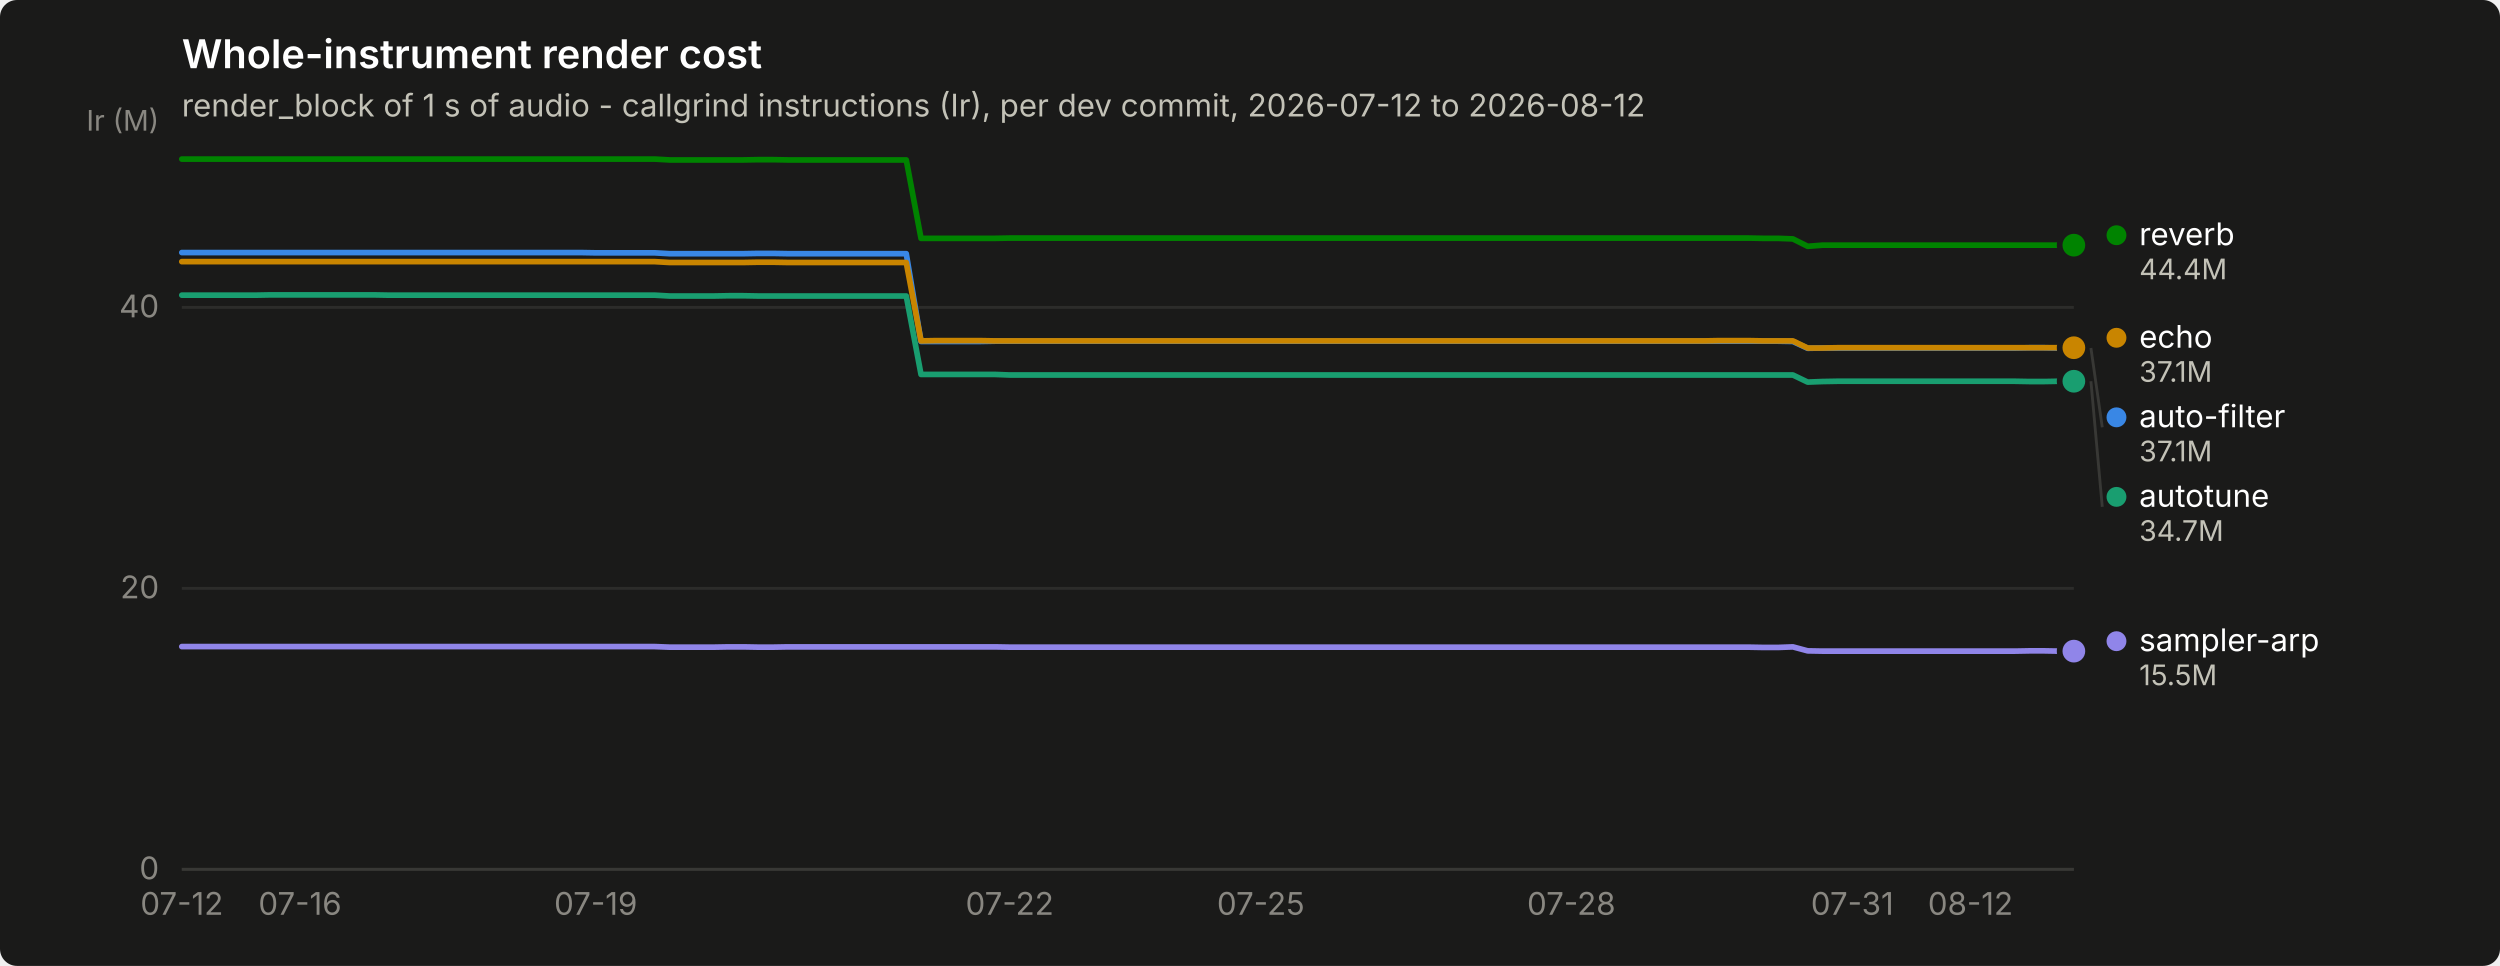
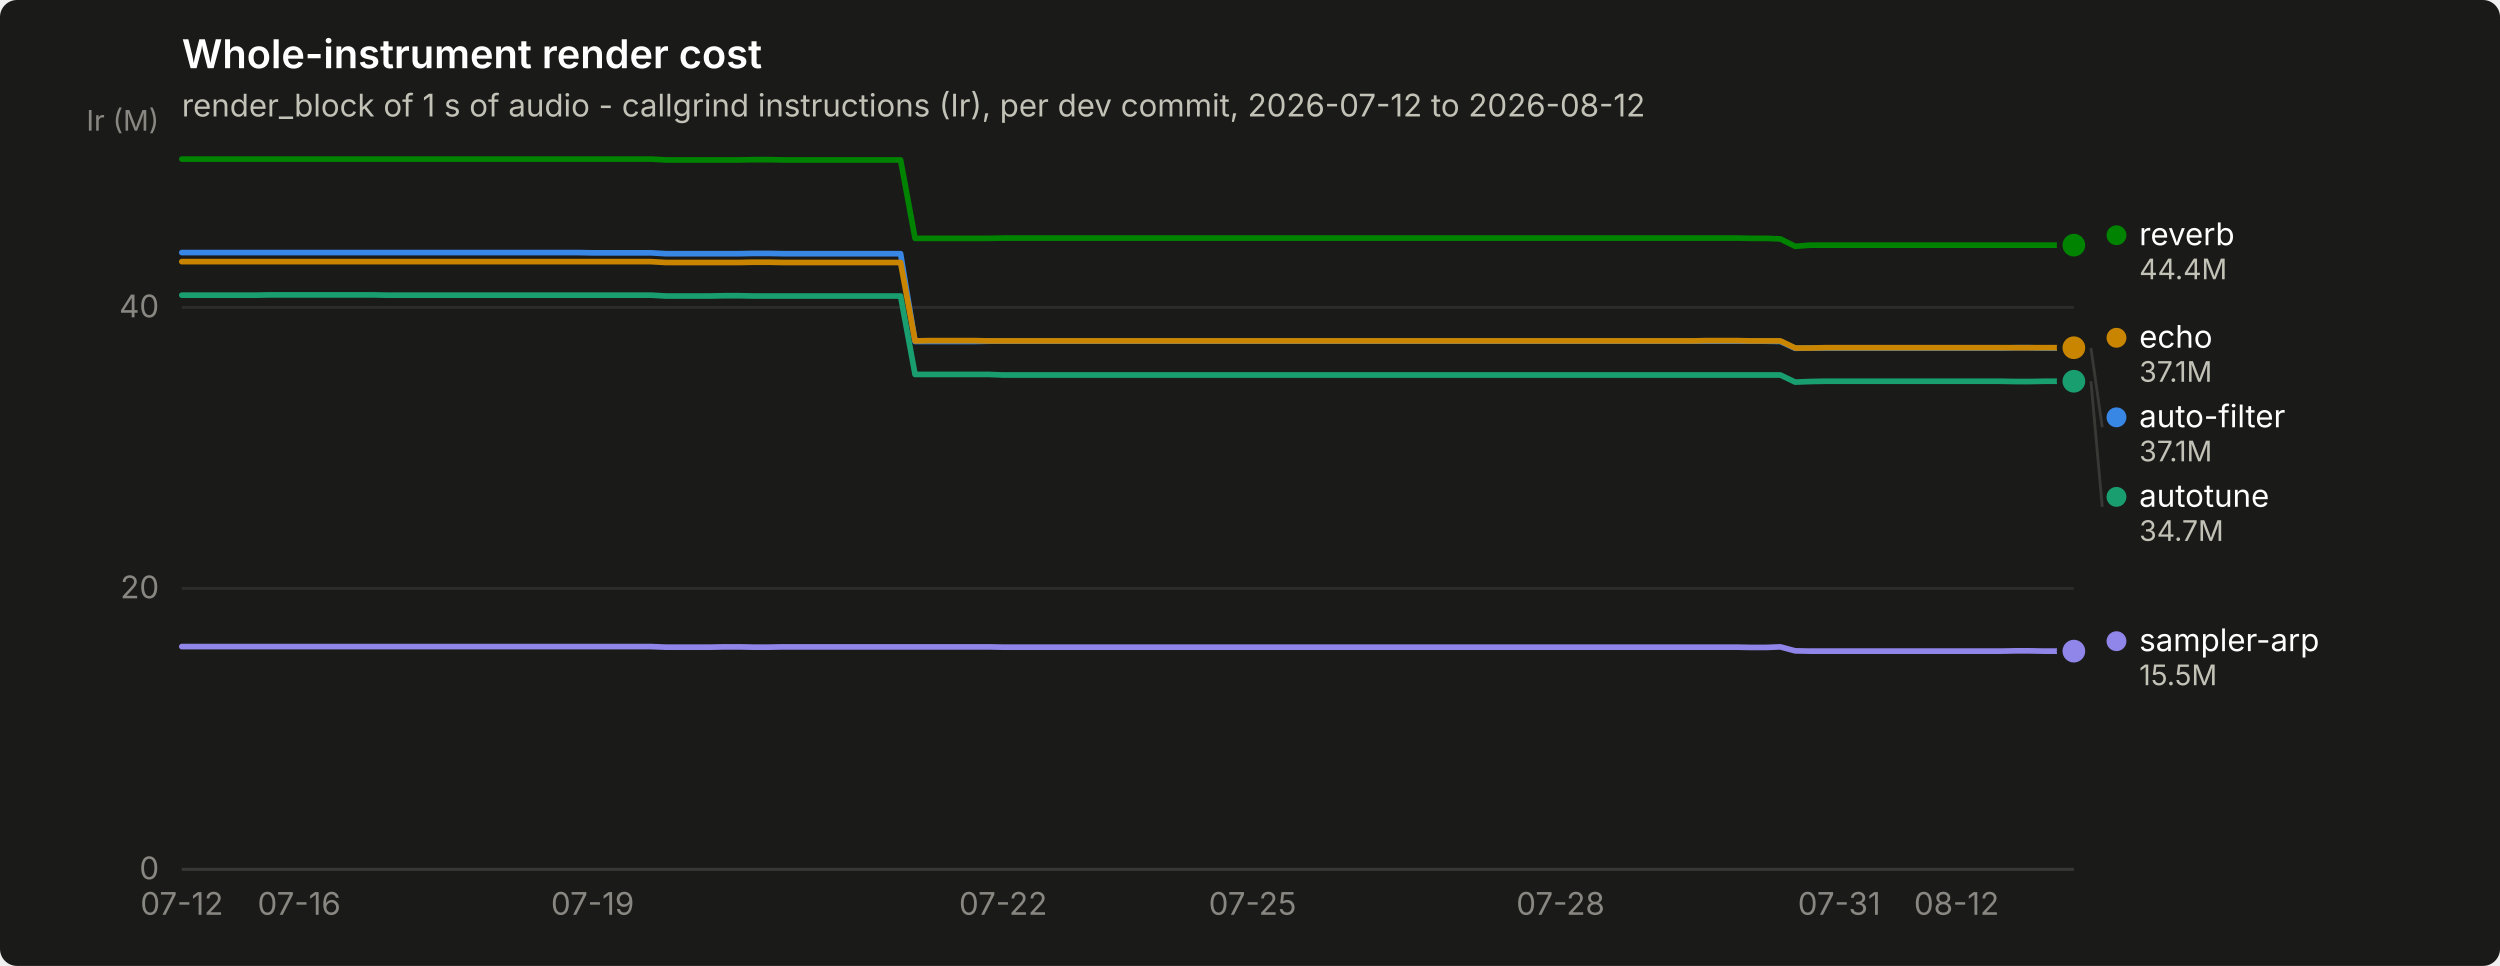
<svg xmlns="http://www.w3.org/2000/svg" width="880" height="340" viewBox="0 0 880 340" role="img" aria-label="Whole-instrument render cost">
  <rect width="880" height="340" rx="6" fill="#1a1a19" />
  <text x="64" y="24" font-family="system-ui, -apple-system, &quot;Segoe UI&quot;, sans-serif" font-size="14" font-weight="600" fill="#ffffff">Whole-instrument render cost</text>
  <text x="64" y="41" font-family="system-ui, -apple-system, &quot;Segoe UI&quot;, sans-serif" font-size="11" fill="#c3c2b7">render_block of 1 s of audio - callgrind instructions (Ir), per dev commit, 2026-07-12 to 2026-08-12</text>
  <line x1="64" y1="306.0" x2="730" y2="306.0" stroke="#2c2c2a" stroke-width="1" />
  <text x="56" y="309.5" text-anchor="end" font-family="system-ui, -apple-system, &quot;Segoe UI&quot;, sans-serif" font-size="11" style="font-variant-numeric: tabular-nums" fill="#898781">0</text>
  <line x1="64" y1="207.1" x2="730" y2="207.1" stroke="#2c2c2a" stroke-width="1" />
  <text x="56" y="210.6" text-anchor="end" font-family="system-ui, -apple-system, &quot;Segoe UI&quot;, sans-serif" font-size="11" style="font-variant-numeric: tabular-nums" fill="#898781">20</text>
  <line x1="64" y1="108.2" x2="730" y2="108.2" stroke="#2c2c2a" stroke-width="1" />
  <text x="56" y="111.7" text-anchor="end" font-family="system-ui, -apple-system, &quot;Segoe UI&quot;, sans-serif" font-size="11" style="font-variant-numeric: tabular-nums" fill="#898781">40</text>
  <text x="56" y="46" text-anchor="end" font-family="system-ui, -apple-system, &quot;Segoe UI&quot;, sans-serif" font-size="10" fill="#898781">Ir (M)</text>
  <line x1="64" y1="306" x2="730" y2="306" stroke="#383835" stroke-width="1" />
  <text x="64.0" y="322" text-anchor="middle" font-family="system-ui, -apple-system, &quot;Segoe UI&quot;, sans-serif" font-size="11" style="font-variant-numeric: tabular-nums" fill="#898781">07-12</text>
-   <text x="105.6" y="322" text-anchor="middle" font-family="system-ui, -apple-system, &quot;Segoe UI&quot;, sans-serif" font-size="11" style="font-variant-numeric: tabular-nums" fill="#898781">07-16</text>
-   <text x="209.7" y="322" text-anchor="middle" font-family="system-ui, -apple-system, &quot;Segoe UI&quot;, sans-serif" font-size="11" style="font-variant-numeric: tabular-nums" fill="#898781">07-19</text>
-   <text x="355.4" y="322" text-anchor="middle" font-family="system-ui, -apple-system, &quot;Segoe UI&quot;, sans-serif" font-size="11" style="font-variant-numeric: tabular-nums" fill="#898781">07-22</text>
-   <text x="443.8" y="322" text-anchor="middle" font-family="system-ui, -apple-system, &quot;Segoe UI&quot;, sans-serif" font-size="11" style="font-variant-numeric: tabular-nums" fill="#898781">07-25</text>
-   <text x="553.1" y="322" text-anchor="middle" font-family="system-ui, -apple-system, &quot;Segoe UI&quot;, sans-serif" font-size="11" style="font-variant-numeric: tabular-nums" fill="#898781">07-28</text>
-   <text x="652.0" y="322" text-anchor="middle" font-family="system-ui, -apple-system, &quot;Segoe UI&quot;, sans-serif" font-size="11" style="font-variant-numeric: tabular-nums" fill="#898781">07-31</text>
-   <text x="693.6" y="322" text-anchor="middle" font-family="system-ui, -apple-system, &quot;Segoe UI&quot;, sans-serif" font-size="11" style="font-variant-numeric: tabular-nums" fill="#898781">08-12</text>
-   <path d="M64.0,88.9 L69.2,88.9 L74.4,88.9 L79.6,88.9 L84.8,88.9 L90.0,88.9 L95.2,88.9 L100.4,88.9 L105.6,88.9 L110.8,88.9 L116.0,88.9 L121.2,88.9 L126.4,88.9 L131.6,88.9 L136.8,88.9 L142.0,88.9 L147.2,88.9 L152.5,88.9 L157.7,88.9 L162.9,88.9 L168.1,88.9 L173.3,88.9 L178.5,88.9 L183.7,88.9 L188.9,88.9 L194.1,88.9 L199.3,88.9 L204.5,88.9 L209.7,89.0 L214.9,89.0 L220.1,89.0 L225.3,89.0 L230.5,89.0 L235.7,89.3 L240.9,89.3 L246.1,89.3 L251.3,89.3 L256.5,89.3 L261.7,89.3 L266.9,89.2 L272.1,89.2 L277.3,89.3 L282.5,89.3 L287.7,89.3 L292.9,89.3 L298.1,89.3 L303.3,89.3 L308.5,89.3 L313.8,89.3 L319.0,89.3 L324.2,120.2 L329.4,120.2 L334.6,120.2 L339.8,120.2 L345.0,120.2 L350.2,120.1 L355.4,120.1 L360.6,120.1 L365.8,120.1 L371.0,120.1 L376.2,120.1 L381.4,120.1 L386.6,120.1 L391.8,120.1 L397.0,120.1 L402.2,120.1 L407.4,120.1 L412.6,120.1 L417.8,120.1 L423.0,120.1 L428.2,120.1 L433.4,120.1 L438.6,120.1 L443.8,120.1 L449.0,120.1 L454.2,120.1 L459.4,120.1 L464.6,120.1 L469.8,120.1 L475.0,120.1 L480.2,120.1 L485.5,120.1 L490.7,120.1 L495.9,120.1 L501.1,120.1 L506.3,120.1 L511.5,120.1 L516.7,120.1 L521.9,120.1 L527.1,120.1 L532.3,120.1 L537.5,120.1 L542.7,120.1 L547.9,120.1 L553.1,120.1 L558.3,120.1 L563.5,120.1 L568.7,120.1 L573.9,120.1 L579.1,120.1 L584.3,120.1 L589.5,120.1 L594.7,120.1 L599.9,120.1 L605.1,120.1 L610.3,120.1 L615.5,120.1 L620.7,120.1 L625.9,120.1 L631.1,120.2 L636.3,122.6 L641.5,122.5 L646.8,122.5 L652.0,122.5 L657.2,122.5 L662.4,122.5 L667.6,122.5 L672.8,122.5 L678.0,122.5 L683.2,122.5 L688.4,122.5 L693.6,122.5 L698.8,122.5 L704.0,122.5 L709.2,122.5 L714.4,122.4 L719.6,122.4 L724.8,122.5 L730.0,122.5" fill="none" stroke="#3987e5" stroke-width="2" stroke-linejoin="round" stroke-linecap="round" />
+   <text x="105.3" y="322" text-anchor="middle" font-family="system-ui, -apple-system, &quot;Segoe UI&quot;, sans-serif" font-size="11" style="font-variant-numeric: tabular-nums" fill="#898781">07-16</text>
+   <text x="208.6" y="322" text-anchor="middle" font-family="system-ui, -apple-system, &quot;Segoe UI&quot;, sans-serif" font-size="11" style="font-variant-numeric: tabular-nums" fill="#898781">07-19</text>
+   <text x="353.1" y="322" text-anchor="middle" font-family="system-ui, -apple-system, &quot;Segoe UI&quot;, sans-serif" font-size="11" style="font-variant-numeric: tabular-nums" fill="#898781">07-22</text>
+   <text x="440.9" y="322" text-anchor="middle" font-family="system-ui, -apple-system, &quot;Segoe UI&quot;, sans-serif" font-size="11" style="font-variant-numeric: tabular-nums" fill="#898781">07-25</text>
+   <text x="549.3" y="322" text-anchor="middle" font-family="system-ui, -apple-system, &quot;Segoe UI&quot;, sans-serif" font-size="11" style="font-variant-numeric: tabular-nums" fill="#898781">07-28</text>
+   <text x="647.4" y="322" text-anchor="middle" font-family="system-ui, -apple-system, &quot;Segoe UI&quot;, sans-serif" font-size="11" style="font-variant-numeric: tabular-nums" fill="#898781">07-31</text>
+   <text x="688.7" y="322" text-anchor="middle" font-family="system-ui, -apple-system, &quot;Segoe UI&quot;, sans-serif" font-size="11" style="font-variant-numeric: tabular-nums" fill="#898781">08-12</text>
+   <path d="M64.0,88.9 L69.2,88.9 L74.3,88.9 L79.5,88.9 L84.7,88.9 L89.8,88.9 L95.0,88.9 L100.1,88.9 L105.3,88.9 L110.5,88.9 L115.6,88.9 L120.8,88.9 L126.0,88.9 L131.1,88.9 L136.3,88.9 L141.4,88.9 L146.6,88.9 L151.8,88.9 L156.9,88.9 L162.1,88.9 L167.3,88.9 L172.4,88.9 L177.6,88.9 L182.7,88.9 L187.9,88.9 L193.1,88.9 L198.2,88.9 L203.4,88.9 L208.6,89.0 L213.7,89.0 L218.9,89.0 L224.0,89.0 L229.2,89.0 L234.4,89.3 L239.5,89.3 L244.7,89.3 L249.9,89.3 L255.0,89.3 L260.2,89.3 L265.3,89.2 L270.5,89.2 L275.7,89.3 L280.8,89.3 L286.0,89.3 L291.2,89.3 L296.3,89.3 L301.5,89.3 L306.7,89.3 L311.8,89.3 L317.0,89.3 L322.1,120.2 L327.3,120.2 L332.5,120.2 L337.6,120.2 L342.8,120.2 L348.0,120.1 L353.1,120.1 L358.3,120.1 L363.4,120.1 L368.6,120.1 L373.8,120.1 L378.9,120.1 L384.1,120.1 L389.3,120.1 L394.4,120.1 L399.6,120.1 L404.7,120.1 L409.9,120.1 L415.1,120.1 L420.2,120.1 L425.4,120.1 L430.6,120.1 L435.7,120.1 L440.9,120.1 L446.0,120.1 L451.2,120.1 L456.4,120.1 L461.5,120.1 L466.7,120.1 L471.9,120.1 L477.0,120.1 L482.2,120.1 L487.3,120.1 L492.5,120.1 L497.7,120.1 L502.8,120.1 L508.0,120.1 L513.2,120.1 L518.3,120.1 L523.5,120.1 L528.7,120.1 L533.8,120.1 L539.0,120.1 L544.1,120.1 L549.3,120.1 L554.5,120.1 L559.6,120.1 L564.8,120.1 L570.0,120.1 L575.1,120.1 L580.3,120.1 L585.4,120.1 L590.6,120.1 L595.8,120.1 L600.9,120.1 L606.1,120.1 L611.3,120.1 L616.4,120.1 L621.6,120.1 L626.7,120.2 L631.9,122.6 L637.1,122.5 L642.2,122.5 L647.4,122.5 L652.6,122.5 L657.7,122.5 L662.9,122.5 L668.0,122.5 L673.2,122.5 L678.4,122.5 L683.5,122.5 L688.7,122.5 L693.9,122.5 L699.0,122.5 L704.2,122.5 L709.3,122.4 L714.5,122.4 L719.7,122.5 L724.8,122.5 L730.0,122.5" fill="none" stroke="#3987e5" stroke-width="2" stroke-linejoin="round" stroke-linecap="round" />
  <circle cx="730.0" cy="122.5" r="6" fill="#1a1a19" />
  <circle cx="730.0" cy="122.5" r="4" fill="#3987e5" />
-   <path d="M64.0,103.9 L69.2,103.9 L74.4,103.9 L79.6,103.9 L84.8,103.9 L90.0,103.9 L95.2,103.8 L100.4,103.8 L105.6,103.8 L110.8,103.8 L116.0,103.8 L121.2,103.8 L126.4,103.8 L131.6,103.8 L136.8,103.9 L142.0,103.9 L147.2,103.9 L152.5,103.9 L157.7,103.9 L162.9,103.9 L168.1,103.9 L173.3,103.9 L178.5,103.9 L183.7,103.9 L188.9,103.9 L194.1,103.9 L199.3,103.9 L204.5,103.9 L209.7,103.9 L214.9,103.9 L220.1,103.9 L225.3,103.9 L230.5,103.9 L235.7,104.2 L240.9,104.2 L246.1,104.2 L251.3,104.2 L256.5,104.1 L261.7,104.1 L266.9,104.2 L272.1,104.2 L277.3,104.2 L282.5,104.2 L287.7,104.2 L292.9,104.2 L298.1,104.2 L303.3,104.2 L308.5,104.2 L313.8,104.2 L319.0,104.2 L324.2,131.8 L329.4,131.8 L334.6,131.8 L339.8,131.8 L345.0,131.8 L350.2,131.8 L355.4,132.0 L360.6,132.0 L365.8,132.0 L371.0,132.0 L376.2,132.0 L381.4,132.0 L386.6,132.0 L391.8,132.0 L397.0,132.0 L402.2,132.0 L407.4,132.0 L412.6,132.0 L417.8,132.0 L423.0,132.0 L428.2,132.0 L433.4,132.0 L438.6,132.0 L443.8,132.0 L449.0,132.0 L454.2,132.0 L459.4,132.0 L464.6,132.0 L469.8,132.0 L475.0,132.0 L480.2,132.0 L485.5,132.0 L490.7,132.0 L495.9,132.0 L501.1,132.0 L506.3,132.0 L511.5,132.0 L516.7,132.0 L521.9,132.0 L527.1,132.0 L532.3,132.0 L537.5,132.0 L542.7,132.0 L547.9,132.0 L553.1,132.0 L558.3,132.0 L563.5,132.0 L568.7,132.0 L573.9,132.0 L579.1,132.0 L584.3,132.0 L589.5,132.0 L594.7,132.0 L599.9,132.0 L605.1,132.0 L610.3,132.0 L615.5,132.0 L620.7,132.0 L625.9,132.0 L631.1,132.0 L636.3,134.5 L641.5,134.3 L646.8,134.2 L652.0,134.2 L657.2,134.2 L662.4,134.2 L667.6,134.2 L672.8,134.2 L678.0,134.2 L683.2,134.2 L688.4,134.2 L693.6,134.2 L698.8,134.2 L704.0,134.2 L709.2,134.2 L714.4,134.3 L719.6,134.3 L724.8,134.2 L730.0,134.2" fill="none" stroke="#199e70" stroke-width="2" stroke-linejoin="round" stroke-linecap="round" />
+   <path d="M64.0,103.9 L69.2,103.9 L74.3,103.9 L79.5,103.9 L84.7,103.9 L89.8,103.9 L95.0,103.8 L100.1,103.8 L105.3,103.8 L110.5,103.8 L115.6,103.8 L120.8,103.8 L126.0,103.8 L131.1,103.8 L136.3,103.9 L141.4,103.9 L146.6,103.9 L151.8,103.9 L156.9,103.9 L162.1,103.9 L167.3,103.9 L172.4,103.9 L177.6,103.9 L182.7,103.9 L187.9,103.9 L193.1,103.9 L198.2,103.9 L203.4,103.9 L208.6,103.9 L213.7,103.9 L218.9,103.9 L224.0,103.9 L229.2,103.9 L234.4,104.2 L239.5,104.2 L244.7,104.2 L249.9,104.2 L255.0,104.1 L260.2,104.1 L265.3,104.2 L270.5,104.2 L275.7,104.2 L280.8,104.2 L286.0,104.2 L291.2,104.2 L296.3,104.2 L301.5,104.2 L306.7,104.2 L311.8,104.2 L317.0,104.2 L322.1,131.8 L327.3,131.8 L332.5,131.8 L337.6,131.8 L342.8,131.8 L348.0,131.8 L353.1,132.0 L358.3,132.0 L363.4,132.0 L368.6,132.0 L373.8,132.0 L378.9,132.0 L384.1,132.0 L389.3,132.0 L394.4,132.0 L399.6,132.0 L404.7,132.0 L409.9,132.0 L415.1,132.0 L420.2,132.0 L425.4,132.0 L430.6,132.0 L435.7,132.0 L440.9,132.0 L446.0,132.0 L451.2,132.0 L456.4,132.0 L461.5,132.0 L466.7,132.0 L471.9,132.0 L477.0,132.0 L482.2,132.0 L487.3,132.0 L492.5,132.0 L497.7,132.0 L502.8,132.0 L508.0,132.0 L513.2,132.0 L518.3,132.0 L523.5,132.0 L528.7,132.0 L533.8,132.0 L539.0,132.0 L544.1,132.0 L549.3,132.0 L554.5,132.0 L559.6,132.0 L564.8,132.0 L570.0,132.0 L575.1,132.0 L580.3,132.0 L585.4,132.0 L590.6,132.0 L595.8,132.0 L600.9,132.0 L606.1,132.0 L611.3,132.0 L616.4,132.0 L621.6,132.0 L626.7,132.0 L631.9,134.5 L637.1,134.3 L642.2,134.2 L647.4,134.2 L652.6,134.2 L657.7,134.2 L662.9,134.2 L668.0,134.2 L673.2,134.2 L678.4,134.2 L683.5,134.2 L688.7,134.2 L693.9,134.2 L699.0,134.2 L704.2,134.2 L709.3,134.3 L714.5,134.3 L719.7,134.2 L724.8,134.2 L730.0,134.2" fill="none" stroke="#199e70" stroke-width="2" stroke-linejoin="round" stroke-linecap="round" />
  <circle cx="730.0" cy="134.2" r="6" fill="#1a1a19" />
  <circle cx="730.0" cy="134.2" r="4" fill="#199e70" />
-   <path d="M64.0,92.1 L69.2,92.1 L74.4,92.1 L79.6,92.1 L84.8,92.1 L90.0,92.1 L95.2,92.1 L100.4,92.1 L105.6,92.1 L110.8,92.1 L116.0,92.1 L121.2,92.1 L126.4,92.1 L131.6,92.1 L136.8,92.1 L142.0,92.1 L147.2,92.1 L152.5,92.1 L157.7,92.1 L162.9,92.1 L168.1,92.1 L173.3,92.1 L178.5,92.1 L183.7,92.1 L188.9,92.1 L194.1,92.1 L199.3,92.1 L204.5,92.1 L209.7,92.1 L214.9,92.1 L220.1,92.1 L225.3,92.1 L230.5,92.1 L235.7,92.4 L240.9,92.4 L246.1,92.4 L251.3,92.4 L256.5,92.4 L261.7,92.4 L266.9,92.3 L272.1,92.3 L277.3,92.4 L282.5,92.4 L287.7,92.4 L292.9,92.4 L298.1,92.4 L303.3,92.4 L308.5,92.4 L313.8,92.4 L319.0,92.4 L324.2,120.0 L329.4,119.9 L334.6,119.9 L339.8,119.9 L345.0,119.9 L350.2,120.0 L355.4,120.0 L360.6,120.0 L365.8,120.0 L371.0,120.0 L376.2,120.0 L381.4,120.0 L386.6,120.0 L391.8,120.0 L397.0,120.0 L402.2,120.0 L407.4,120.0 L412.6,120.0 L417.8,120.0 L423.0,120.0 L428.2,120.0 L433.4,120.0 L438.6,120.0 L443.8,120.0 L449.0,120.0 L454.2,120.0 L459.4,120.0 L464.6,120.0 L469.8,120.0 L475.0,120.0 L480.2,120.0 L485.5,120.0 L490.7,120.0 L495.9,120.0 L501.1,120.0 L506.3,120.0 L511.5,120.0 L516.7,120.0 L521.9,120.0 L527.1,120.0 L532.3,120.0 L537.5,120.0 L542.7,120.0 L547.9,120.0 L553.1,120.0 L558.3,120.0 L563.5,120.0 L568.7,120.0 L573.9,120.0 L579.1,120.0 L584.3,120.0 L589.5,120.0 L594.7,120.0 L599.9,120.0 L605.1,119.9 L610.3,119.9 L615.5,119.9 L620.7,120.0 L625.9,120.0 L631.1,120.0 L636.3,122.5 L641.5,122.5 L646.8,122.4 L652.0,122.4 L657.2,122.4 L662.4,122.4 L667.6,122.4 L672.8,122.4 L678.0,122.4 L683.2,122.4 L688.4,122.4 L693.6,122.4 L698.8,122.4 L704.0,122.4 L709.2,122.4 L714.4,122.4 L719.6,122.4 L724.8,122.4 L730.0,122.4" fill="none" stroke="#c98500" stroke-width="2" stroke-linejoin="round" stroke-linecap="round" />
+   <path d="M64.0,92.1 L69.2,92.1 L74.3,92.1 L79.5,92.1 L84.7,92.1 L89.8,92.1 L95.0,92.1 L100.1,92.1 L105.3,92.1 L110.5,92.1 L115.6,92.1 L120.8,92.1 L126.0,92.1 L131.1,92.1 L136.3,92.1 L141.4,92.1 L146.6,92.1 L151.8,92.1 L156.9,92.1 L162.1,92.1 L167.3,92.1 L172.4,92.1 L177.6,92.1 L182.7,92.1 L187.9,92.1 L193.1,92.1 L198.2,92.1 L203.4,92.1 L208.6,92.1 L213.7,92.1 L218.9,92.1 L224.0,92.1 L229.2,92.1 L234.4,92.4 L239.5,92.4 L244.7,92.4 L249.9,92.4 L255.0,92.4 L260.2,92.4 L265.3,92.3 L270.5,92.3 L275.7,92.4 L280.8,92.4 L286.0,92.4 L291.2,92.4 L296.3,92.4 L301.5,92.4 L306.7,92.4 L311.8,92.4 L317.0,92.4 L322.1,120.0 L327.3,119.9 L332.5,119.9 L337.6,119.9 L342.8,119.9 L348.0,120.0 L353.1,120.0 L358.3,120.0 L363.4,120.0 L368.6,120.0 L373.8,120.0 L378.9,120.0 L384.1,120.0 L389.3,120.0 L394.4,120.0 L399.6,120.0 L404.7,120.0 L409.9,120.0 L415.1,120.0 L420.2,120.0 L425.4,120.0 L430.6,120.0 L435.7,120.0 L440.9,120.0 L446.0,120.0 L451.2,120.0 L456.4,120.0 L461.5,120.0 L466.7,120.0 L471.9,120.0 L477.0,120.0 L482.2,120.0 L487.3,120.0 L492.5,120.0 L497.7,120.0 L502.8,120.0 L508.0,120.0 L513.2,120.0 L518.3,120.0 L523.5,120.0 L528.7,120.0 L533.8,120.0 L539.0,120.0 L544.1,120.0 L549.3,120.0 L554.5,120.0 L559.6,120.0 L564.8,120.0 L570.0,120.0 L575.1,120.0 L580.3,120.0 L585.4,120.0 L590.6,120.0 L595.8,120.0 L600.9,119.9 L606.1,119.9 L611.3,119.9 L616.4,120.0 L621.6,120.0 L626.7,120.0 L631.9,122.5 L637.1,122.5 L642.2,122.4 L647.4,122.4 L652.6,122.4 L657.7,122.4 L662.9,122.4 L668.0,122.4 L673.2,122.4 L678.4,122.4 L683.5,122.4 L688.7,122.4 L693.9,122.4 L699.0,122.4 L704.2,122.4 L709.3,122.4 L714.5,122.4 L719.7,122.4 L724.8,122.4 L730.0,122.4" fill="none" stroke="#c98500" stroke-width="2" stroke-linejoin="round" stroke-linecap="round" />
  <circle cx="730.0" cy="122.4" r="6" fill="#1a1a19" />
  <circle cx="730.0" cy="122.4" r="4" fill="#c98500" />
-   <path d="M64.0,56.0 L69.2,56.0 L74.4,56.0 L79.6,56.0 L84.8,56.0 L90.0,56.0 L95.2,56.0 L100.4,56.0 L105.6,56.0 L110.8,56.0 L116.0,56.0 L121.2,56.0 L126.4,56.0 L131.6,56.0 L136.8,56.0 L142.0,56.0 L147.2,56.0 L152.5,56.0 L157.7,56.0 L162.9,56.0 L168.1,56.0 L173.3,56.0 L178.5,56.0 L183.7,56.0 L188.9,56.0 L194.1,56.0 L199.3,56.0 L204.5,56.0 L209.7,56.0 L214.9,56.0 L220.1,56.0 L225.3,56.0 L230.5,56.0 L235.7,56.3 L240.9,56.3 L246.1,56.3 L251.3,56.3 L256.5,56.3 L261.7,56.3 L266.9,56.2 L272.1,56.2 L277.3,56.3 L282.5,56.3 L287.7,56.3 L292.9,56.3 L298.1,56.3 L303.3,56.3 L308.5,56.3 L313.8,56.3 L319.0,56.3 L324.2,83.9 L329.4,83.9 L334.6,83.9 L339.8,83.9 L345.0,83.9 L350.2,83.9 L355.4,83.8 L360.6,83.8 L365.8,83.8 L371.0,83.8 L376.2,83.8 L381.4,83.8 L386.6,83.8 L391.8,83.8 L397.0,83.8 L402.2,83.8 L407.4,83.8 L412.6,83.8 L417.8,83.8 L423.0,83.8 L428.2,83.8 L433.4,83.8 L438.6,83.8 L443.8,83.8 L449.0,83.8 L454.2,83.8 L459.4,83.8 L464.6,83.8 L469.8,83.8 L475.0,83.8 L480.2,83.8 L485.5,83.8 L490.7,83.8 L495.9,83.8 L501.1,83.8 L506.3,83.8 L511.5,83.8 L516.7,83.8 L521.9,83.8 L527.1,83.8 L532.3,83.8 L537.5,83.8 L542.7,83.8 L547.9,83.8 L553.1,83.8 L558.3,83.8 L563.5,83.8 L568.7,83.8 L573.9,83.8 L579.1,83.8 L584.3,83.8 L589.5,83.8 L594.7,83.8 L599.9,83.8 L605.1,83.8 L610.3,83.8 L615.5,83.8 L620.7,83.9 L625.9,83.9 L631.1,84.1 L636.3,86.7 L641.5,86.3 L646.8,86.3 L652.0,86.3 L657.2,86.3 L662.4,86.3 L667.6,86.3 L672.8,86.3 L678.0,86.3 L683.2,86.3 L688.4,86.3 L693.6,86.3 L698.8,86.3 L704.0,86.3 L709.2,86.3 L714.4,86.3 L719.6,86.3 L724.8,86.3 L730.0,86.3" fill="none" stroke="#008300" stroke-width="2" stroke-linejoin="round" stroke-linecap="round" />
+   <path d="M64.0,56.0 L69.2,56.0 L74.3,56.0 L79.5,56.0 L84.7,56.0 L89.8,56.0 L95.0,56.0 L100.1,56.0 L105.3,56.0 L110.5,56.0 L115.6,56.0 L120.8,56.0 L126.0,56.0 L131.1,56.0 L136.3,56.0 L141.4,56.0 L146.6,56.0 L151.8,56.0 L156.9,56.0 L162.1,56.0 L167.3,56.0 L172.4,56.0 L177.6,56.0 L182.7,56.0 L187.9,56.0 L193.1,56.0 L198.2,56.0 L203.4,56.0 L208.6,56.0 L213.7,56.0 L218.9,56.0 L224.0,56.0 L229.2,56.0 L234.4,56.3 L239.5,56.3 L244.7,56.3 L249.9,56.3 L255.0,56.3 L260.2,56.3 L265.3,56.2 L270.5,56.2 L275.7,56.3 L280.8,56.3 L286.0,56.3 L291.2,56.3 L296.3,56.3 L301.5,56.3 L306.7,56.3 L311.8,56.3 L317.0,56.3 L322.1,83.9 L327.3,83.9 L332.5,83.9 L337.6,83.9 L342.8,83.9 L348.0,83.9 L353.1,83.8 L358.3,83.8 L363.4,83.8 L368.6,83.8 L373.8,83.8 L378.9,83.8 L384.1,83.8 L389.3,83.8 L394.4,83.8 L399.6,83.8 L404.7,83.8 L409.9,83.8 L415.1,83.8 L420.2,83.8 L425.4,83.8 L430.6,83.8 L435.7,83.8 L440.9,83.8 L446.0,83.8 L451.2,83.8 L456.4,83.8 L461.5,83.8 L466.7,83.8 L471.9,83.8 L477.0,83.8 L482.2,83.8 L487.3,83.8 L492.5,83.8 L497.7,83.8 L502.8,83.8 L508.0,83.8 L513.2,83.8 L518.3,83.8 L523.5,83.8 L528.7,83.8 L533.8,83.8 L539.0,83.8 L544.1,83.8 L549.3,83.8 L554.5,83.8 L559.6,83.8 L564.8,83.8 L570.0,83.8 L575.1,83.8 L580.3,83.8 L585.4,83.8 L590.6,83.8 L595.8,83.8 L600.9,83.8 L606.1,83.8 L611.3,83.8 L616.4,83.9 L621.6,83.9 L626.7,84.1 L631.9,86.7 L637.1,86.3 L642.2,86.3 L647.4,86.3 L652.6,86.3 L657.7,86.3 L662.9,86.3 L668.0,86.3 L673.2,86.3 L678.4,86.3 L683.5,86.3 L688.7,86.3 L693.9,86.3 L699.0,86.3 L704.2,86.3 L709.3,86.3 L714.5,86.3 L719.7,86.3 L724.8,86.3 L730.0,86.3" fill="none" stroke="#008300" stroke-width="2" stroke-linejoin="round" stroke-linecap="round" />
  <circle cx="730.0" cy="86.3" r="6" fill="#1a1a19" />
  <circle cx="730.0" cy="86.3" r="4" fill="#008300" />
-   <path d="M64.0,227.6 L69.2,227.6 L74.4,227.6 L79.6,227.6 L84.8,227.6 L90.0,227.6 L95.2,227.6 L100.4,227.6 L105.6,227.6 L110.8,227.6 L116.0,227.6 L121.2,227.6 L126.4,227.6 L131.6,227.6 L136.8,227.6 L142.0,227.6 L147.2,227.6 L152.5,227.6 L157.7,227.6 L162.9,227.6 L168.1,227.6 L173.3,227.6 L178.5,227.6 L183.7,227.6 L188.9,227.6 L194.1,227.6 L199.3,227.6 L204.5,227.6 L209.7,227.6 L214.9,227.6 L220.1,227.6 L225.3,227.6 L230.5,227.6 L235.7,227.8 L240.9,227.8 L246.1,227.8 L251.3,227.8 L256.5,227.7 L261.7,227.7 L266.9,227.8 L272.1,227.8 L277.3,227.7 L282.5,227.7 L287.7,227.7 L292.9,227.7 L298.1,227.7 L303.3,227.7 L308.5,227.7 L313.8,227.7 L319.0,227.7 L324.2,227.7 L329.4,227.7 L334.6,227.7 L339.8,227.7 L345.0,227.7 L350.2,227.7 L355.4,227.8 L360.6,227.8 L365.8,227.8 L371.0,227.8 L376.2,227.8 L381.4,227.8 L386.6,227.8 L391.8,227.8 L397.0,227.8 L402.2,227.8 L407.4,227.8 L412.6,227.8 L417.8,227.8 L423.0,227.8 L428.2,227.8 L433.4,227.8 L438.6,227.8 L443.8,227.8 L449.0,227.8 L454.2,227.8 L459.4,227.8 L464.6,227.8 L469.8,227.8 L475.0,227.8 L480.2,227.8 L485.5,227.8 L490.7,227.8 L495.9,227.8 L501.1,227.8 L506.3,227.8 L511.5,227.8 L516.7,227.8 L521.9,227.8 L527.1,227.8 L532.3,227.8 L537.5,227.8 L542.7,227.8 L547.9,227.8 L553.1,227.8 L558.3,227.8 L563.5,227.8 L568.7,227.8 L573.9,227.8 L579.1,227.8 L584.3,227.8 L589.5,227.8 L594.7,227.8 L599.9,227.8 L605.1,227.8 L610.3,227.8 L615.5,227.8 L620.7,227.9 L625.9,227.9 L631.1,227.7 L636.3,229.1 L641.5,229.2 L646.8,229.2 L652.0,229.2 L657.2,229.2 L662.4,229.2 L667.6,229.2 L672.8,229.2 L678.0,229.2 L683.2,229.2 L688.4,229.2 L693.6,229.2 L698.8,229.2 L704.0,229.2 L709.2,229.2 L714.4,229.1 L719.6,229.1 L724.8,229.2 L730.0,229.2" fill="none" stroke="#9085e9" stroke-width="2" stroke-linejoin="round" stroke-linecap="round" />
+   <path d="M64.0,227.6 L69.2,227.6 L74.3,227.6 L79.5,227.6 L84.7,227.6 L89.8,227.6 L95.0,227.6 L100.1,227.6 L105.3,227.6 L110.5,227.6 L115.6,227.6 L120.8,227.6 L126.0,227.6 L131.1,227.6 L136.3,227.6 L141.4,227.6 L146.6,227.6 L151.8,227.6 L156.9,227.6 L162.1,227.6 L167.3,227.6 L172.4,227.6 L177.6,227.6 L182.7,227.6 L187.9,227.6 L193.1,227.6 L198.2,227.6 L203.4,227.6 L208.6,227.6 L213.7,227.6 L218.9,227.6 L224.0,227.6 L229.2,227.6 L234.4,227.8 L239.5,227.8 L244.7,227.8 L249.9,227.8 L255.0,227.7 L260.2,227.7 L265.3,227.8 L270.5,227.8 L275.7,227.7 L280.8,227.7 L286.0,227.7 L291.2,227.7 L296.3,227.7 L301.5,227.7 L306.7,227.7 L311.8,227.7 L317.0,227.7 L322.1,227.7 L327.3,227.7 L332.5,227.7 L337.6,227.7 L342.8,227.7 L348.0,227.7 L353.1,227.8 L358.3,227.8 L363.4,227.8 L368.6,227.8 L373.8,227.8 L378.9,227.8 L384.1,227.8 L389.3,227.8 L394.4,227.8 L399.6,227.8 L404.7,227.8 L409.9,227.8 L415.1,227.8 L420.2,227.8 L425.4,227.8 L430.6,227.8 L435.7,227.8 L440.9,227.8 L446.0,227.8 L451.2,227.8 L456.4,227.8 L461.5,227.8 L466.7,227.8 L471.9,227.8 L477.0,227.8 L482.2,227.8 L487.3,227.8 L492.5,227.8 L497.7,227.8 L502.8,227.8 L508.0,227.8 L513.2,227.8 L518.3,227.8 L523.5,227.8 L528.7,227.8 L533.8,227.8 L539.0,227.8 L544.1,227.8 L549.3,227.8 L554.5,227.8 L559.6,227.8 L564.8,227.8 L570.0,227.8 L575.1,227.8 L580.3,227.8 L585.4,227.8 L590.6,227.8 L595.8,227.8 L600.9,227.8 L606.1,227.8 L611.3,227.8 L616.4,227.9 L621.6,227.9 L626.7,227.7 L631.9,229.1 L637.1,229.2 L642.2,229.2 L647.4,229.2 L652.6,229.2 L657.7,229.2 L662.9,229.2 L668.0,229.2 L673.2,229.2 L678.4,229.2 L683.5,229.2 L688.7,229.2 L693.9,229.2 L699.0,229.2 L704.2,229.2 L709.3,229.1 L714.5,229.1 L719.7,229.2 L724.8,229.2 L730.0,229.2" fill="none" stroke="#9085e9" stroke-width="2" stroke-linejoin="round" stroke-linecap="round" />
  <circle cx="730.0" cy="229.2" r="6" fill="#1a1a19" />
  <circle cx="730.0" cy="229.2" r="4" fill="#9085e9" />
  <circle cx="745.0" cy="82.8" r="3.5" fill="#008300" />
  <text x="753.0" y="86.3" font-family="system-ui, -apple-system, &quot;Segoe UI&quot;, sans-serif" font-size="11" fill="#ffffff">reverb</text>
  <text x="753.0" y="98.3" font-family="system-ui, -apple-system, &quot;Segoe UI&quot;, sans-serif" font-size="10" style="font-variant-numeric: tabular-nums" fill="#c3c2b7">44.4M</text>
  <circle cx="745.0" cy="118.9" r="3.5" fill="#c98500" />
  <text x="753.0" y="122.4" font-family="system-ui, -apple-system, &quot;Segoe UI&quot;, sans-serif" font-size="11" fill="#ffffff">echo</text>
  <text x="753.0" y="134.4" font-family="system-ui, -apple-system, &quot;Segoe UI&quot;, sans-serif" font-size="10" style="font-variant-numeric: tabular-nums" fill="#c3c2b7">37.1M</text>
  <line x1="736.0" y1="122.5" x2="740.0" y2="150.4" stroke="#383835" stroke-width="1" />
  <circle cx="745.0" cy="146.9" r="3.5" fill="#3987e5" />
  <text x="753.0" y="150.4" font-family="system-ui, -apple-system, &quot;Segoe UI&quot;, sans-serif" font-size="11" fill="#ffffff">auto-filter</text>
  <text x="753.0" y="162.4" font-family="system-ui, -apple-system, &quot;Segoe UI&quot;, sans-serif" font-size="10" style="font-variant-numeric: tabular-nums" fill="#c3c2b7">37.1M</text>
  <line x1="736.0" y1="134.2" x2="740.0" y2="178.4" stroke="#383835" stroke-width="1" />
  <circle cx="745.0" cy="174.9" r="3.5" fill="#199e70" />
  <text x="753.0" y="178.4" font-family="system-ui, -apple-system, &quot;Segoe UI&quot;, sans-serif" font-size="11" fill="#ffffff">autotune</text>
  <text x="753.0" y="190.4" font-family="system-ui, -apple-system, &quot;Segoe UI&quot;, sans-serif" font-size="10" style="font-variant-numeric: tabular-nums" fill="#c3c2b7">34.7M</text>
  <circle cx="745.0" cy="225.7" r="3.5" fill="#9085e9" />
  <text x="753.0" y="229.2" font-family="system-ui, -apple-system, &quot;Segoe UI&quot;, sans-serif" font-size="11" fill="#ffffff">sampler-arp</text>
  <text x="753.0" y="241.2" font-family="system-ui, -apple-system, &quot;Segoe UI&quot;, sans-serif" font-size="10" style="font-variant-numeric: tabular-nums" fill="#c3c2b7">15.5M</text>
</svg>
